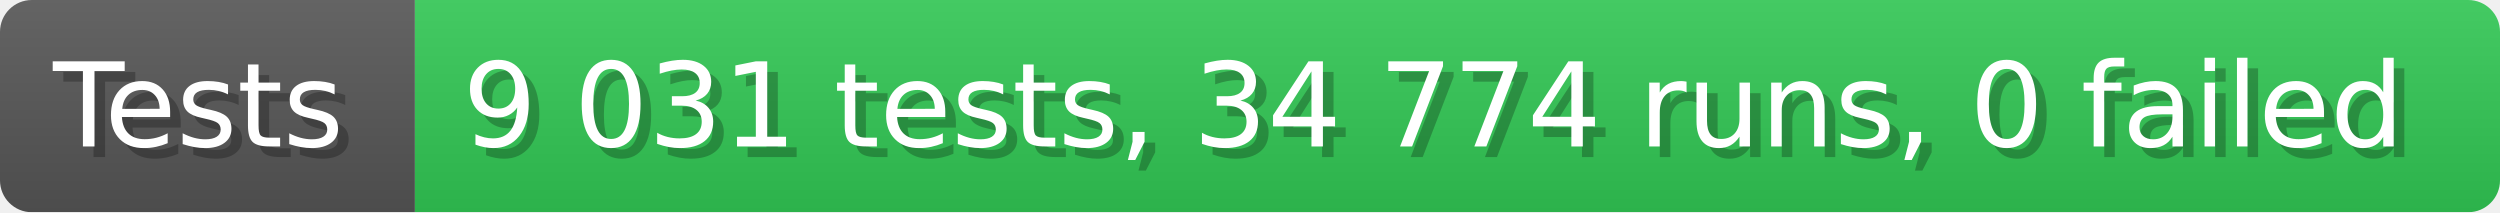
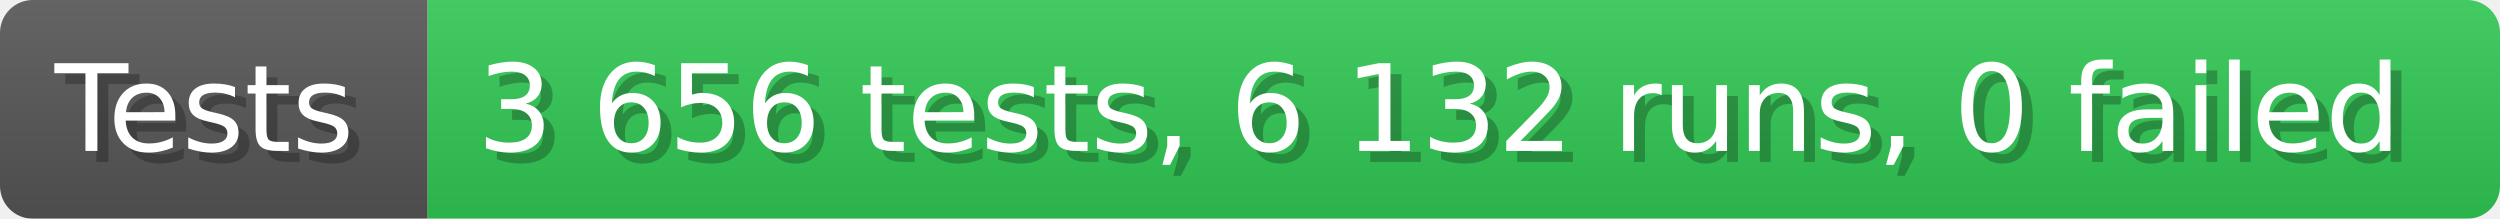
- <svg xmlns="http://www.w3.org/2000/svg" width="235.6" height="20" viewBox="0 0 2356 200" role="img" aria-label="Tests: 9 031 tests, 34 774 runs, 0 failed">
+ <svg xmlns="http://www.w3.org/2000/svg" width="228.6" height="20" viewBox="0 0 2286 200" role="img" aria-label="Tests: 3 656 tests, 6 132 runs, 0 failed">
  <linearGradient id="a" x2="0" y2="100%">
    <stop offset="0" stop-opacity=".1" stop-color="#EEE" />
    <stop offset="1" stop-opacity=".1" />
  </linearGradient>
  <mask id="m">
-     <rect width="2356" height="200" rx="30" fill="#FFF" />
+     <rect width="2286" height="200" rx="30" fill="#FFF" />
  </mask>
  <g mask="url(#m)">
    <rect width="391" height="200" fill="#555" />
-     <rect width="1965" height="200" fill="#31c653" x="391" />
-     <rect width="2356" height="200" fill="url(#a)" />
+     <rect width="1895" height="200" fill="#31c653" x="391" />
+     <rect width="2286" height="200" fill="url(#a)" />
  </g>
  <g aria-hidden="true" fill="#fff" text-anchor="start" font-family="Verdana,DejaVu Sans,sans-serif" font-size="110">
    <text x="60" y="148" textLength="291" fill="#000" opacity="0.25">Tests</text>
    <text x="50" y="138" textLength="291">Tests</text>
-     <text x="446" y="148" textLength="1865" fill="#000" opacity="0.25">9 031 tests, 34 774 runs, 0 failed</text>
-     <text x="436" y="138" textLength="1865">9 031 tests, 34 774 runs, 0 failed</text>
+     <text x="446" y="148" textLength="1795" fill="#000" opacity="0.25">3 656 tests, 6 132 runs, 0 failed</text>
+     <text x="436" y="138" textLength="1795">3 656 tests, 6 132 runs, 0 failed</text>
  </g>
</svg>
